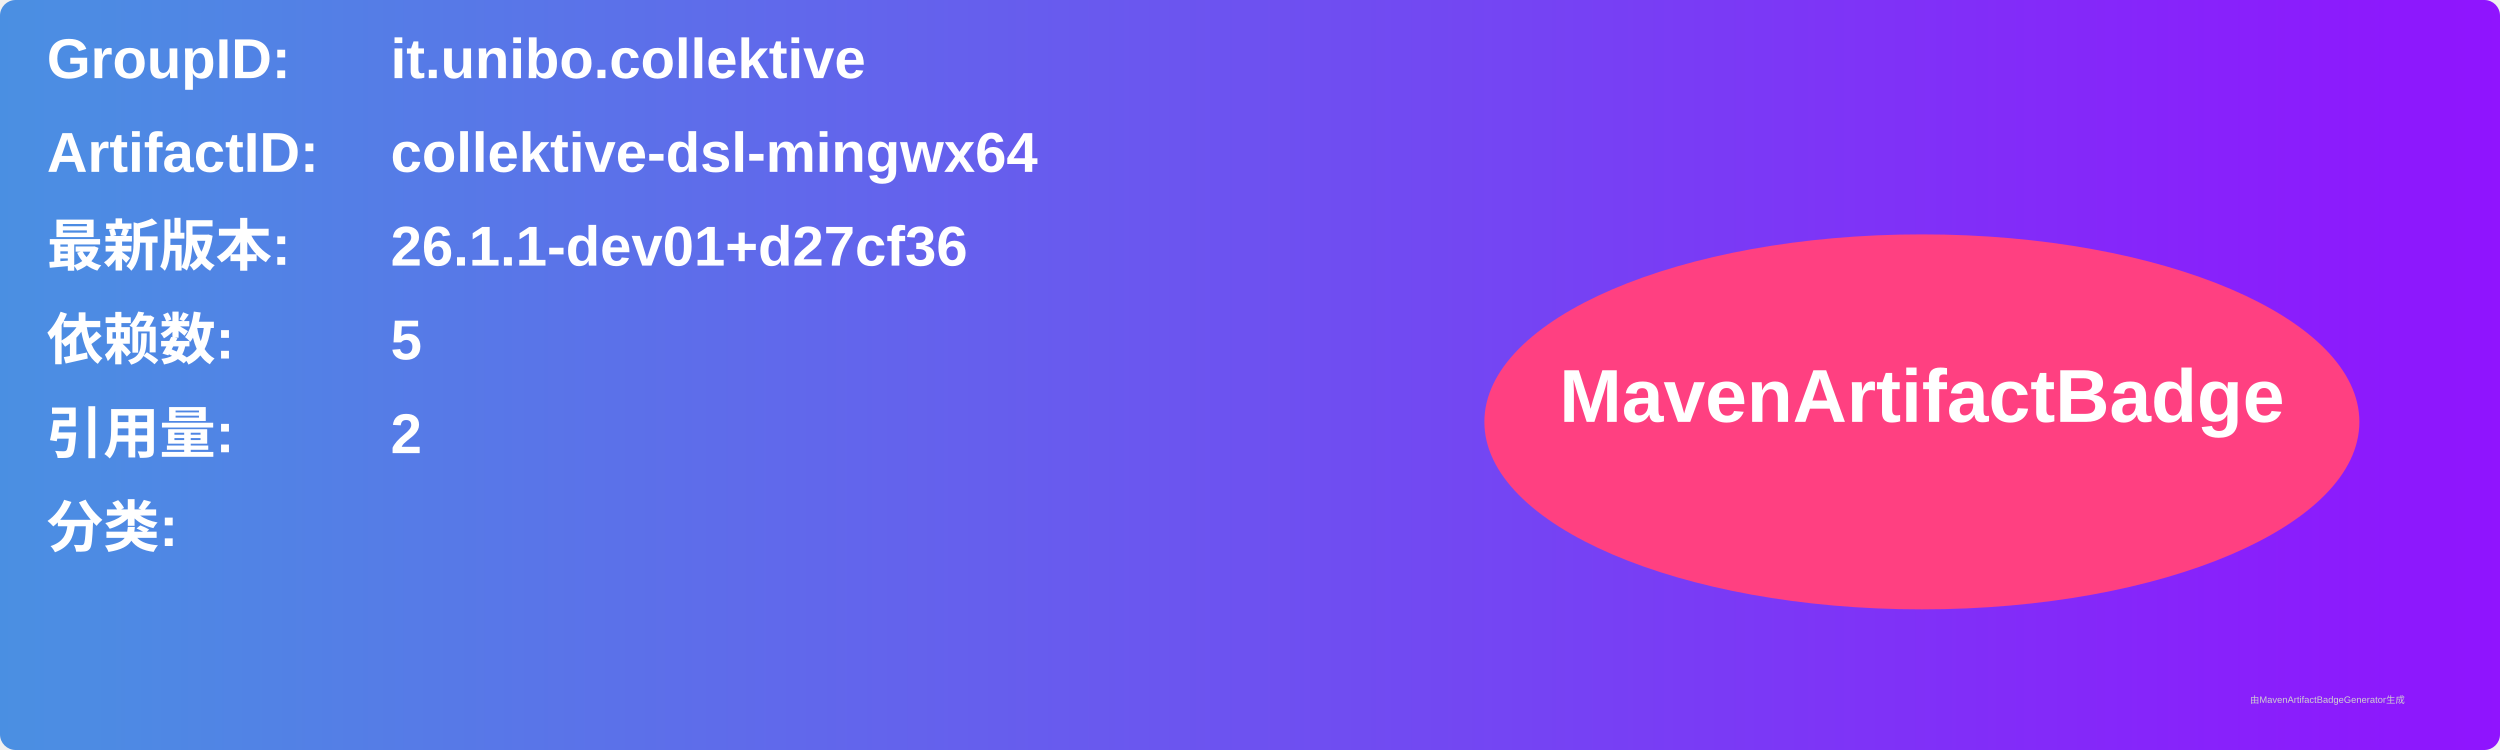
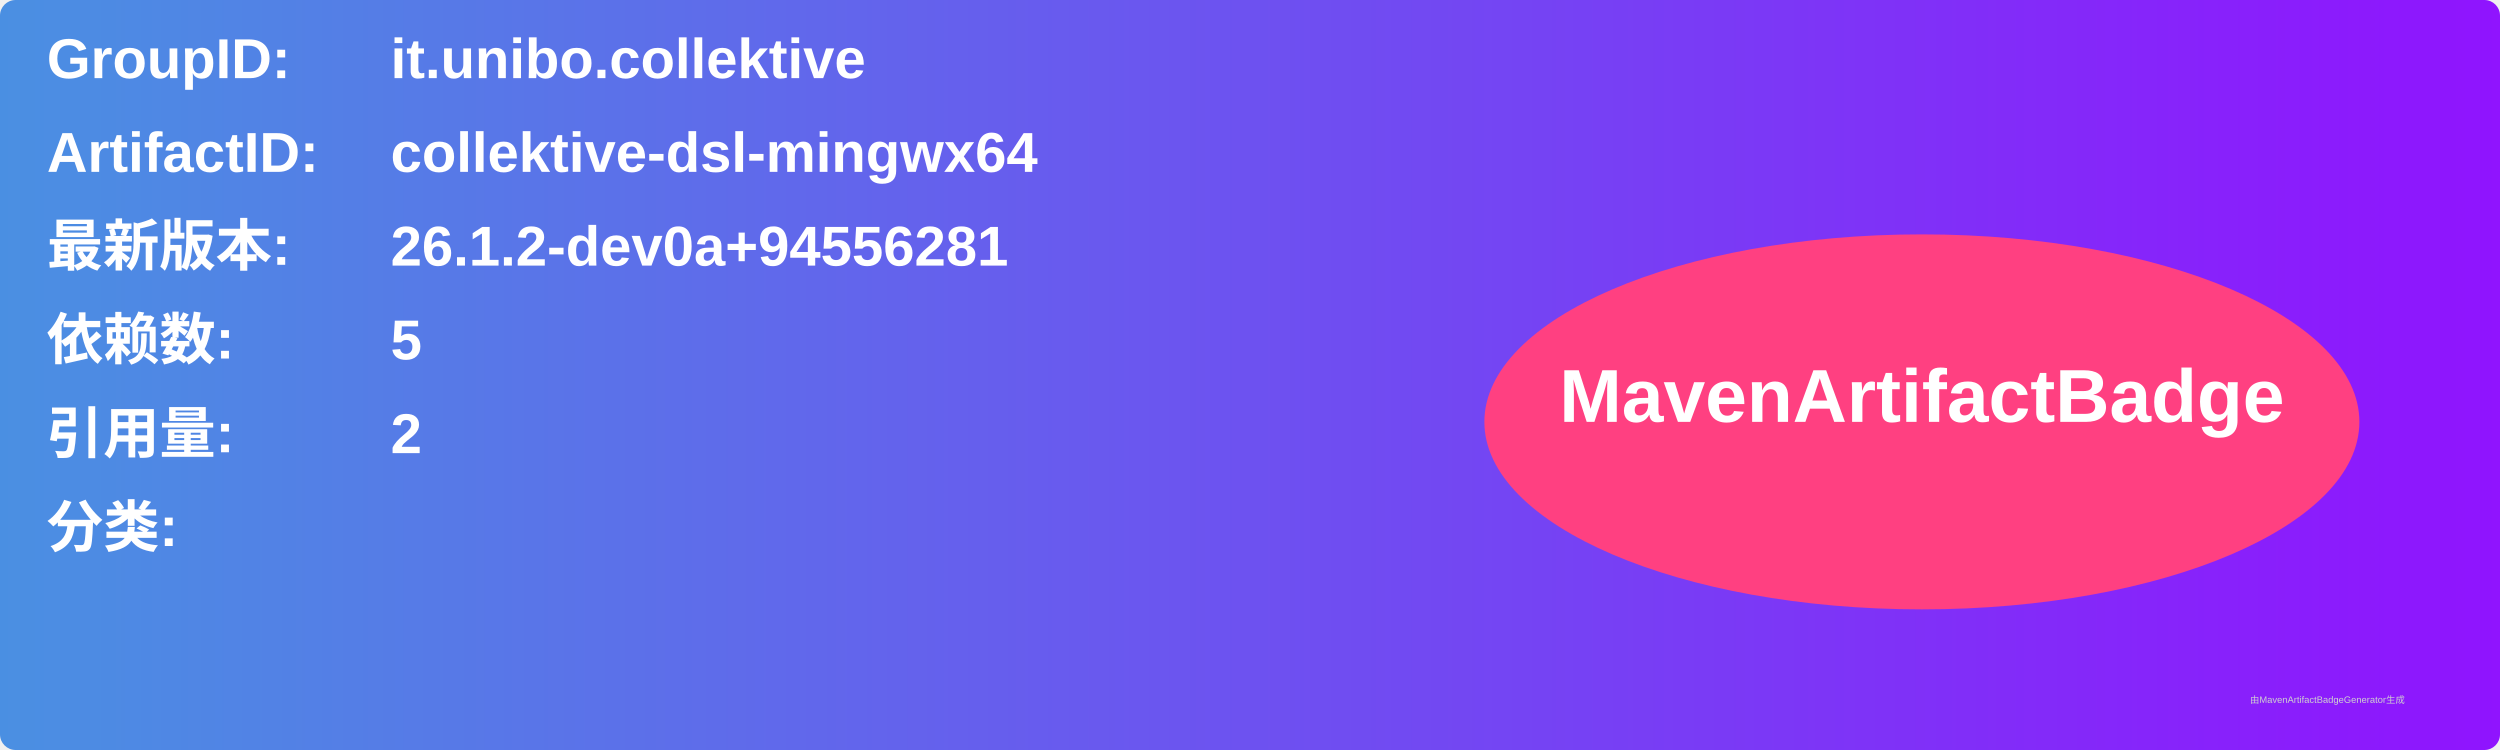
<svg xmlns="http://www.w3.org/2000/svg" width="800" height="240" viewBox="0 0 800 240">
  <linearGradient id="grad" x1="0%" y1="0%" x2="100%" y2="0%">
    <stop offset="0%" stop-color="#4a90e2" />
    <stop offset="100%" stop-color="#9013fe" />
  </linearGradient>
  <rect width="100%" height="100%" rx="5" ry="5" fill="url(#grad)" />
  <g transform="translate(15, 15)">
    <text x="0" y="10" font-family="Arial" font-size="18" fill="white" font-weight="bold" width="260">GroupID:</text>
    <text x="110" y="10" font-family="Arial" font-size="18" fill="white" font-weight="bold" width="460">it.unibo.collektive</text>
    <text x="0" y="40" font-family="Arial" font-size="18" fill="white" font-weight="bold" width="260">ArtifactID:</text>
    <text x="110" y="40" font-family="Arial" font-size="18" fill="white" font-weight="bold" width="460">collektive-dsl-mingwx64</text>
    <text x="0" y="70" font-family="Arial" font-size="18" fill="white" font-weight="bold">最新版本:</text>
    <text x="110" y="70" font-family="Arial" font-size="18" fill="white" font-weight="bold">
-       <tspan font-weight="bold">26.1.1-dev01+d27cf36</tspan>
+       <tspan font-weight="bold">26.1.2-dev0a+94556281</tspan>
    </text>
    <text x="0" y="100" font-family="Arial" font-size="18" fill="white" font-weight="bold">依赖数: </text>
    <text x="110" y="100" font-family="Arial" font-size="18" fill="white">
      <tspan font-weight="bold">5</tspan>
    </text>
    <text x="0" y="130" font-family="Arial" font-size="18" fill="white" font-weight="bold">引用量: </text>
    <text x="110" y="130" font-family="Arial" font-size="18" fill="white">
      <tspan font-weight="bold">2</tspan>
    </text>
    <text x="0" y="160" font-family="Arial" font-size="18" fill="white" font-weight="bold">分类:</text>
    <text x="10" y="190" font-family="Arial" font-size="10" fill="white">
      <tspan font-weight="bold" />
    </text>
    <ellipse cx="600" cy="120" rx="140" ry="60" fill="#ff4081" />
    <text x="600" y="120" text-anchor="middle" font-family="Arial" font-size="24" fill="white" font-weight="bold">MavenArtifactBadge</text>
  </g>
  <text x="720" y="225" font-family="Arial" font-size="3" fill="#d0d0d0">由MavenArtifactBadgeGenerator生成</text>
</svg>
